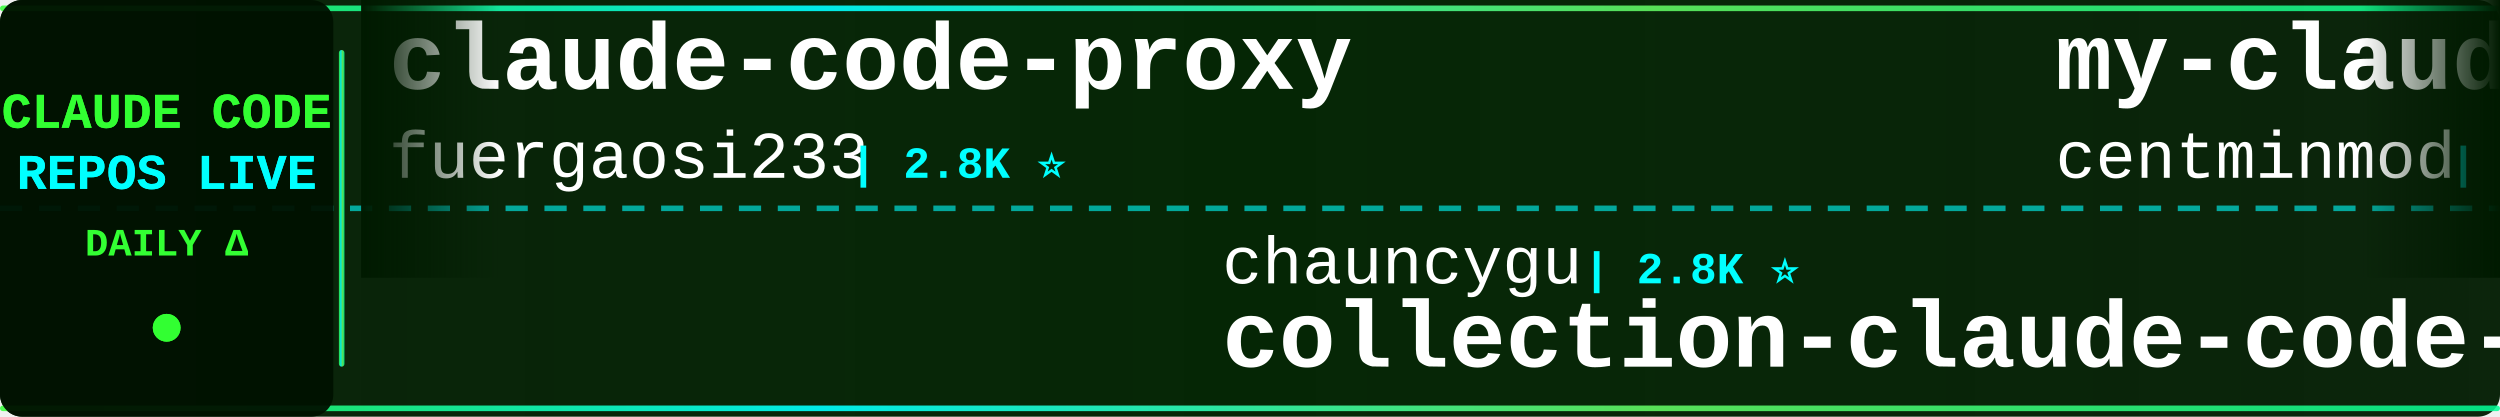
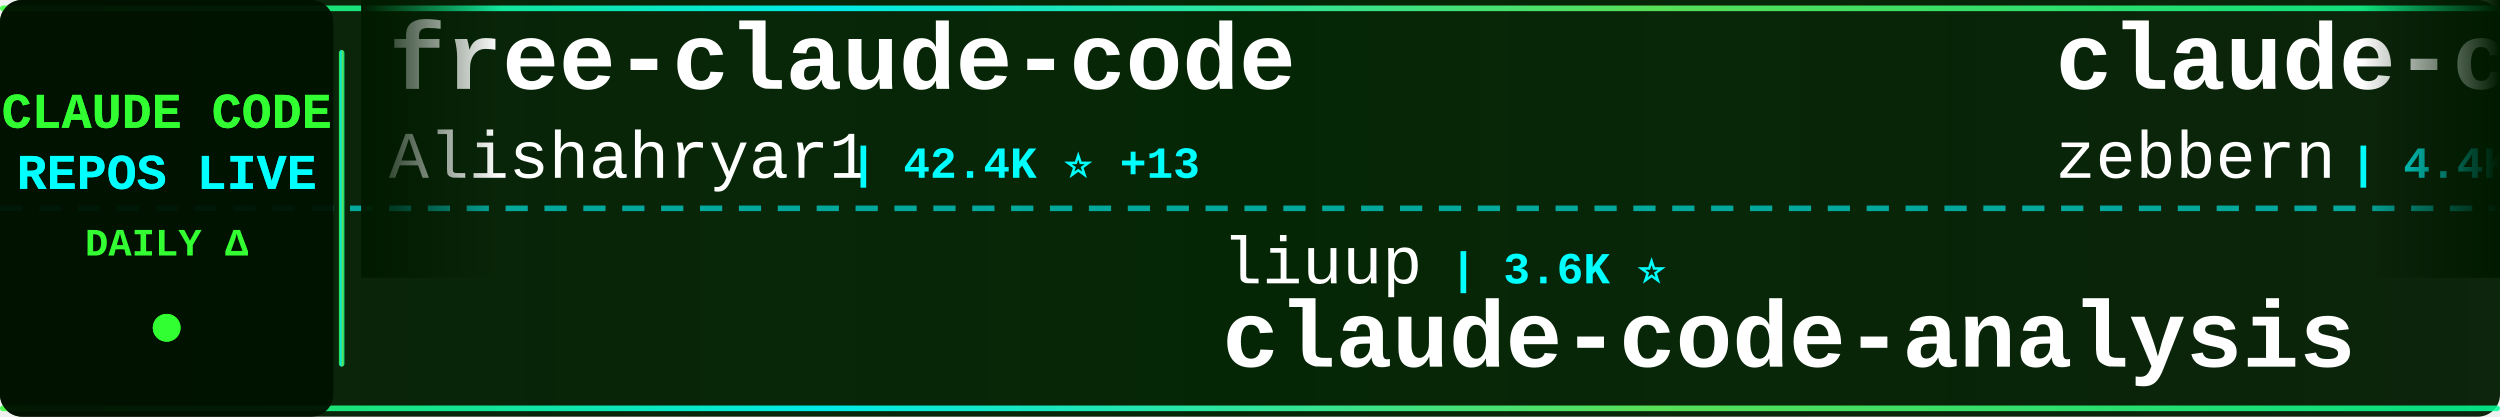
<svg xmlns="http://www.w3.org/2000/svg" width="900" height="150">
  <defs>
    <linearGradient id="tickerBg" x1="0%" y1="0%" x2="100%" y2="0%">
      <stop offset="0%" style="stop-color:#001a00;stop-opacity:0.95" />
      <stop offset="50%" style="stop-color:#002200;stop-opacity:0.98" />
      <stop offset="100%" style="stop-color:#001a00;stop-opacity:0.95" />
    </linearGradient>
    <linearGradient id="borderGrad" x1="0%" y1="0%" x2="100%" y2="0%">
      <stop offset="0%" style="stop-color:#33ff33;stop-opacity:0.85">
        <animate attributeName="stop-opacity" values="0.85;1;0.85" dur="2s" repeatCount="indefinite" />
      </stop>
      <stop offset="33%" style="stop-color:#00ffff;stop-opacity:0.9">
        <animate attributeName="stop-opacity" values="0.9;1;0.9" dur="2.2s" repeatCount="indefinite" />
      </stop>
      <stop offset="66%" style="stop-color:#66ff66;stop-opacity:0.85">
        <animate attributeName="stop-opacity" values="0.85;1;0.85" dur="1.8s" repeatCount="indefinite" />
      </stop>
      <stop offset="100%" style="stop-color:#00ff99;stop-opacity:0.85">
        <animate attributeName="stop-opacity" values="0.85;1;0.85" dur="2s" repeatCount="indefinite" />
      </stop>
    </linearGradient>
    <filter id="textGlow">
      <feGaussianBlur stdDeviation="0.1" result="coloredBlur" />
      <feMerge>
        <feMergeNode in="coloredBlur" />
        <feMergeNode in="SourceGraphic" />
      </feMerge>
    </filter>
    <filter id="metricGlow">
      <feGaussianBlur stdDeviation="0.2" result="coloredBlur" />
      <feMerge>
        <feMergeNode in="coloredBlur" />
        <feMergeNode in="SourceGraphic" />
      </feMerge>
    </filter>
    <linearGradient id="leftFade" x1="0%" y1="0%" x2="100%" y2="0%">
      <stop offset="0%" style="stop-color:#001a00;stop-opacity:1" />
      <stop offset="100%" style="stop-color:#001a00;stop-opacity:0" />
    </linearGradient>
    <linearGradient id="rightFade" x1="0%" y1="0%" x2="100%" y2="0%">
      <stop offset="0%" style="stop-color:#001a00;stop-opacity:0" />
      <stop offset="100%" style="stop-color:#001a00;stop-opacity:1" />
    </linearGradient>
  </defs>
  <rect width="900" height="150" fill="url(#tickerBg)" rx="8" />
  <rect x="0" y="2" width="900" height="2" fill="url(#borderGrad)" rx="1" />
  <rect x="0" y="146" width="900" height="2" fill="url(#borderGrad)" rx="1" />
  <line x1="0" y1="75" x2="900" y2="75" stroke="#00ffff" stroke-width="2" stroke-dasharray="8 6" opacity="0.6" />
  <rect x="0" y="0" width="120" height="150" fill="#001100" opacity="0.95" rx="8" />
  <text x="60" y="46" font-family="'Courier New', monospace" font-size="18" font-weight="bold" fill="#33ff33" text-anchor="middle" filter="url(#textGlow)">
    CLAUDE CODE
  </text>
  <text x="60" y="68" font-family="'Courier New', monospace" font-size="18" font-weight="bold" fill="#00ffff" text-anchor="middle" filter="url(#textGlow)">
    REPOS LIVE
  </text>
  <text x="60" y="92" font-family="'Courier New', monospace" font-size="14" font-weight="bold" fill="#33ff33" text-anchor="middle">
    DAILY Δ
  </text>
  <circle cx="60" cy="118" r="5" fill="#33ff33" filter="url(#metricGlow)">
    <animate attributeName="r" values="4;6;4" dur="1.5s" repeatCount="indefinite" />
    <animate attributeName="opacity" values="0.6;1;0.6" dur="1.5s" repeatCount="indefinite" />
  </circle>
  <rect x="122" y="18" width="2" height="114" fill="url(#borderGrad)" rx="1" />
  <clipPath id="tickerClip">
    <rect x="130" y="0" width="770" height="150" />
  </clipPath>
  <g clip-path="url(#tickerClip)">
    <g id="tickerItems">
      <animateTransform attributeName="transform" attributeType="XML" type="translate" from="0 0" to="-3000 0" dur="54s" repeatCount="indefinite" />
      <g transform="translate(0, 0)">
+         <text x="140" y="32" font-family="'Courier New', monospace" font-size="34" font-weight="bold" fill="#ffffff">free-claude-code</text>
+         <text x="140" y="64" font-family="'Courier New', monospace" font-size="24" font-weight="normal" fill="#ffffff" opacity="1.0">Alishahryar1</text>
+         <text x="306" y="64" font-family="'Courier New', monospace" font-size="16" font-weight="bold" fill="#00ffff"> | 42.4K ⭐ +13</text>
+       </g>
+       <g transform="translate(300, 0)">
+         <text x="140" y="102" font-family="'Courier New', monospace" font-size="24" font-weight="normal" fill="#ffffff" opacity="1.0">liuup</text>
+         <text x="222" y="102" font-family="'Courier New', monospace" font-size="16" font-weight="bold" fill="#00ffff"> | 3.6K ⭐</text>
+         <text x="140" y="132" font-family="'Courier New', monospace" font-size="34" font-weight="bold" fill="#ffffff">claude-code-analysis</text>
+       </g>
+       <g transform="translate(600, 0)">
+         <text x="140" y="32" font-family="'Courier New', monospace" font-size="34" font-weight="bold" fill="#ffffff">claude-code-guide</text>
+         <text x="140" y="64" font-family="'Courier New', monospace" font-size="24" font-weight="normal" fill="#ffffff" opacity="1.0">zebbern</text>
+         <text x="246" y="64" font-family="'Courier New', monospace" font-size="16" font-weight="bold" fill="#00ffff"> | 4.4K ⭐</text>
+       </g>
+       <g transform="translate(900, 0)">
+         <text x="140" y="102" font-family="'Courier New', monospace" font-size="24" font-weight="normal" fill="#ffffff" opacity="1.0">VoltAgent</text>
+         <text x="270" y="102" font-family="'Courier New', monospace" font-size="16" font-weight="bold" fill="#00ffff"> | 23.7K ⭐ +1</text>
+         <text x="140" y="132" font-family="'Courier New', monospace" font-size="34" font-weight="bold" fill="#ffffff">awesome-claude-code-suba...</text>
+       </g>
+       <g transform="translate(1200, 0)">
+         <text x="140" y="32" font-family="'Courier New', monospace" font-size="34" font-weight="bold" fill="#ffffff">pi-vs-claude-code</text>
+         <text x="140" y="64" font-family="'Courier New', monospace" font-size="24" font-weight="normal" fill="#ffffff" opacity="1.0">disler</text>
+         <text x="234" y="64" font-family="'Courier New', monospace" font-size="16" font-weight="bold" fill="#00ffff"> | 1.5K ⭐</text>
+       </g>
+       <g transform="translate(1500, 0)">
+         <text x="140" y="102" font-family="'Courier New', monospace" font-size="24" font-weight="normal" fill="#ffffff" opacity="1.0">777genius</text>
+         <text x="270" y="102" font-family="'Courier New', monospace" font-size="16" font-weight="bold" fill="#00ffff"> | 921 ⭐</text>
+         <text x="140" y="132" font-family="'Courier New', monospace" font-size="34" font-weight="bold" fill="#ffffff">claude-code-source-code</text>
+       </g>
+       <g transform="translate(1800, 0)">
        <text x="140" y="32" font-family="'Courier New', monospace" font-size="34" font-weight="bold" fill="#ffffff">claude-code-proxy</text>
        <text x="140" y="64" font-family="'Courier New', monospace" font-size="24" font-weight="normal" fill="#ffffff" opacity="1.0">fuergaosi233</text>
        <text x="306" y="64" font-family="'Courier New', monospace" font-size="16" font-weight="bold" fill="#00ffff"> | 2.8K ⭐</text>
      </g>
-       <g transform="translate(300, 0)">
-         <text x="140" y="102" font-family="'Courier New', monospace" font-size="24" font-weight="normal" fill="#ffffff" opacity="1.0">chauncygu</text>
-         <text x="270" y="102" font-family="'Courier New', monospace" font-size="16" font-weight="bold" fill="#00ffff"> | 2.8K ⭐</text>
-         <text x="140" y="132" font-family="'Courier New', monospace" font-size="34" font-weight="bold" fill="#ffffff">collection-claude-code-s...</text>
-       </g>
-       <g transform="translate(600, 0)">
-         <text x="140" y="32" font-family="'Courier New', monospace" font-size="34" font-weight="bold" fill="#ffffff">my-claude-code-setup</text>
-         <text x="140" y="64" font-family="'Courier New', monospace" font-size="24" font-weight="normal" fill="#ffffff" opacity="1.0">centminmod</text>
-         <text x="282" y="64" font-family="'Courier New', monospace" font-size="16" font-weight="bold" fill="#00ffff"> | 2.5K ⭐ +1</text>
-       </g>
-       <g transform="translate(900, 0)">
-         <text x="140" y="102" font-family="'Courier New', monospace" font-size="24" font-weight="normal" fill="#ffffff" opacity="1.0">lorryjovens-hub</text>
-         <text x="342" y="102" font-family="'Courier New', monospace" font-size="16" font-weight="bold" fill="#00ffff"> | 1.7K ⭐</text>
-         <text x="140" y="132" font-family="'Courier New', monospace" font-size="34" font-weight="bold" fill="#ffffff">claude-code-rust</text>
-       </g>
-       <g transform="translate(1200, 0)">
-         <text x="140" y="32" font-family="'Courier New', monospace" font-size="34" font-weight="bold" fill="#ffffff">ClaudeCode</text>
-         <text x="140" y="64" font-family="'Courier New', monospace" font-size="24" font-weight="normal" fill="#ffffff" opacity="1.0">guanshan</text>
-         <text x="258" y="64" font-family="'Courier New', monospace" font-size="16" font-weight="bold" fill="#00ffff"> | 61 ⭐</text>
-       </g>
-       <g transform="translate(1500, 0)">
-         <text x="140" y="102" font-family="'Courier New', monospace" font-size="24" font-weight="normal" fill="#ffffff" opacity="1.0">pengchengneo</text>
-         <text x="306" y="102" font-family="'Courier New', monospace" font-size="16" font-weight="bold" fill="#00ffff"> | 1.7K ⭐</text>
-         <text x="140" y="132" font-family="'Courier New', monospace" font-size="34" font-weight="bold" fill="#ffffff">Claude-Code</text>
-       </g>
-       <g transform="translate(1800, 0)">
-         <text x="140" y="32" font-family="'Courier New', monospace" font-size="34" font-weight="bold" fill="#ffffff">claude-code-system-promp...</text>
-         <text x="140" y="64" font-family="'Courier New', monospace" font-size="24" font-weight="normal" fill="#ffffff" opacity="1.0">Piebald-AI</text>
-         <text x="282" y="64" font-family="'Courier New', monospace" font-size="16" font-weight="bold" fill="#00ffff"> | 12.0K ⭐ +3</text>
-       </g>
      <g transform="translate(2100, 0)">
-         <text x="140" y="102" font-family="'Courier New', monospace" font-size="24" font-weight="normal" fill="#ffffff" opacity="1.0">wanshuiyin</text>
-         <text x="282" y="102" font-family="'Courier New', monospace" font-size="16" font-weight="bold" fill="#00ffff"> | 13.9K ⭐ +2</text>
-         <text x="140" y="132" font-family="'Courier New', monospace" font-size="34" font-weight="bold" fill="#ffffff">Auto-claude-code-researc...</text>
+         <text x="140" y="102" font-family="'Courier New', monospace" font-size="24" font-weight="normal" fill="#ffffff" opacity="1.0">kodu-ai</text>
+         <text x="246" y="102" font-family="'Courier New', monospace" font-size="16" font-weight="bold" fill="#00ffff"> | 5.3K ⭐</text>
+         <text x="140" y="132" font-family="'Courier New', monospace" font-size="34" font-weight="bold" fill="#ffffff">claude-coder</text>
      </g>
      <g transform="translate(2400, 0)">
-         <text x="140" y="32" font-family="'Courier New', monospace" font-size="34" font-weight="bold" fill="#ffffff">claude-code-tips</text>
-         <text x="140" y="64" font-family="'Courier New', monospace" font-size="24" font-weight="normal" fill="#ffffff" opacity="1.0">ykdojo</text>
-         <text x="234" y="64" font-family="'Courier New', monospace" font-size="16" font-weight="bold" fill="#00ffff"> | 9.4K ⭐</text>
+         <text x="140" y="32" font-family="'Courier New', monospace" font-size="34" font-weight="bold" fill="#ffffff">claude-code-plugins-plus...</text>
+         <text x="140" y="64" font-family="'Courier New', monospace" font-size="24" font-weight="normal" fill="#ffffff" opacity="1.0">jeremylongshore</text>
+         <text x="342" y="64" font-family="'Courier New', monospace" font-size="16" font-weight="bold" fill="#00ffff"> | 2.6K ⭐</text>
      </g>
      <g transform="translate(2700, 0)">
-         <text x="140" y="102" font-family="'Courier New', monospace" font-size="24" font-weight="normal" fill="#ffffff" opacity="1.0">frankbria</text>
-         <text x="270" y="102" font-family="'Courier New', monospace" font-size="16" font-weight="bold" fill="#00ffff"> | 9.6K ⭐</text>
-         <text x="140" y="132" font-family="'Courier New', monospace" font-size="34" font-weight="bold" fill="#ffffff">ralph-claude-code</text>
+         <text x="140" y="102" font-family="'Courier New', monospace" font-size="24" font-weight="normal" fill="#ffffff" opacity="1.0">huangserva</text>
+         <text x="282" y="102" font-family="'Courier New', monospace" font-size="16" font-weight="bold" fill="#00ffff"> | 624 ⭐</text>
+         <text x="140" y="132" font-family="'Courier New', monospace" font-size="34" font-weight="bold" fill="#ffffff">claude-code-cli</text>
      </g>
      <g transform="translate(3000, 0)">
-         <text x="140" y="32" font-family="'Courier New', monospace" font-size="34" font-weight="bold" fill="#ffffff">claude-code-proxy</text>
-         <text x="140" y="64" font-family="'Courier New', monospace" font-size="24" font-weight="normal" fill="#ffffff" opacity="1.0">fuergaosi233</text>
-         <text x="306" y="64" font-family="'Courier New', monospace" font-size="16" font-weight="bold" fill="#00ffff"> | 2.8K ⭐</text>
+         <text x="140" y="32" font-family="'Courier New', monospace" font-size="34" font-weight="bold" fill="#ffffff">free-claude-code</text>
+         <text x="140" y="64" font-family="'Courier New', monospace" font-size="24" font-weight="normal" fill="#ffffff" opacity="1.0">Alishahryar1</text>
+         <text x="306" y="64" font-family="'Courier New', monospace" font-size="16" font-weight="bold" fill="#00ffff"> | 42.4K ⭐ +13</text>
      </g>
      <g transform="translate(3300, 0)">
-         <text x="140" y="102" font-family="'Courier New', monospace" font-size="24" font-weight="normal" fill="#ffffff" opacity="1.0">chauncygu</text>
-         <text x="270" y="102" font-family="'Courier New', monospace" font-size="16" font-weight="bold" fill="#00ffff"> | 2.8K ⭐</text>
-         <text x="140" y="132" font-family="'Courier New', monospace" font-size="34" font-weight="bold" fill="#ffffff">collection-claude-code-s...</text>
+         <text x="140" y="102" font-family="'Courier New', monospace" font-size="24" font-weight="normal" fill="#ffffff" opacity="1.0">liuup</text>
+         <text x="222" y="102" font-family="'Courier New', monospace" font-size="16" font-weight="bold" fill="#00ffff"> | 3.6K ⭐</text>
+         <text x="140" y="132" font-family="'Courier New', monospace" font-size="34" font-weight="bold" fill="#ffffff">claude-code-analysis</text>
      </g>
      <g transform="translate(3600, 0)">
-         <text x="140" y="32" font-family="'Courier New', monospace" font-size="34" font-weight="bold" fill="#ffffff">my-claude-code-setup</text>
-         <text x="140" y="64" font-family="'Courier New', monospace" font-size="24" font-weight="normal" fill="#ffffff" opacity="1.0">centminmod</text>
-         <text x="282" y="64" font-family="'Courier New', monospace" font-size="16" font-weight="bold" fill="#00ffff"> | 2.5K ⭐ +1</text>
+         <text x="140" y="32" font-family="'Courier New', monospace" font-size="34" font-weight="bold" fill="#ffffff">claude-code-guide</text>
+         <text x="140" y="64" font-family="'Courier New', monospace" font-size="24" font-weight="normal" fill="#ffffff" opacity="1.0">zebbern</text>
+         <text x="246" y="64" font-family="'Courier New', monospace" font-size="16" font-weight="bold" fill="#00ffff"> | 4.4K ⭐</text>
      </g>
      <g transform="translate(3900, 0)">
-         <text x="140" y="102" font-family="'Courier New', monospace" font-size="24" font-weight="normal" fill="#ffffff" opacity="1.0">lorryjovens-hub</text>
-         <text x="342" y="102" font-family="'Courier New', monospace" font-size="16" font-weight="bold" fill="#00ffff"> | 1.7K ⭐</text>
-         <text x="140" y="132" font-family="'Courier New', monospace" font-size="34" font-weight="bold" fill="#ffffff">claude-code-rust</text>
+         <text x="140" y="102" font-family="'Courier New', monospace" font-size="24" font-weight="normal" fill="#ffffff" opacity="1.0">VoltAgent</text>
+         <text x="270" y="102" font-family="'Courier New', monospace" font-size="16" font-weight="bold" fill="#00ffff"> | 23.7K ⭐ +1</text>
+         <text x="140" y="132" font-family="'Courier New', monospace" font-size="34" font-weight="bold" fill="#ffffff">awesome-claude-code-suba...</text>
      </g>
    </g>
  </g>
  <rect x="130" y="0" width="50" height="100" fill="url(#leftFade)" />
  <rect x="850" y="0" width="50" height="100" fill="url(#rightFade)" />
</svg>
